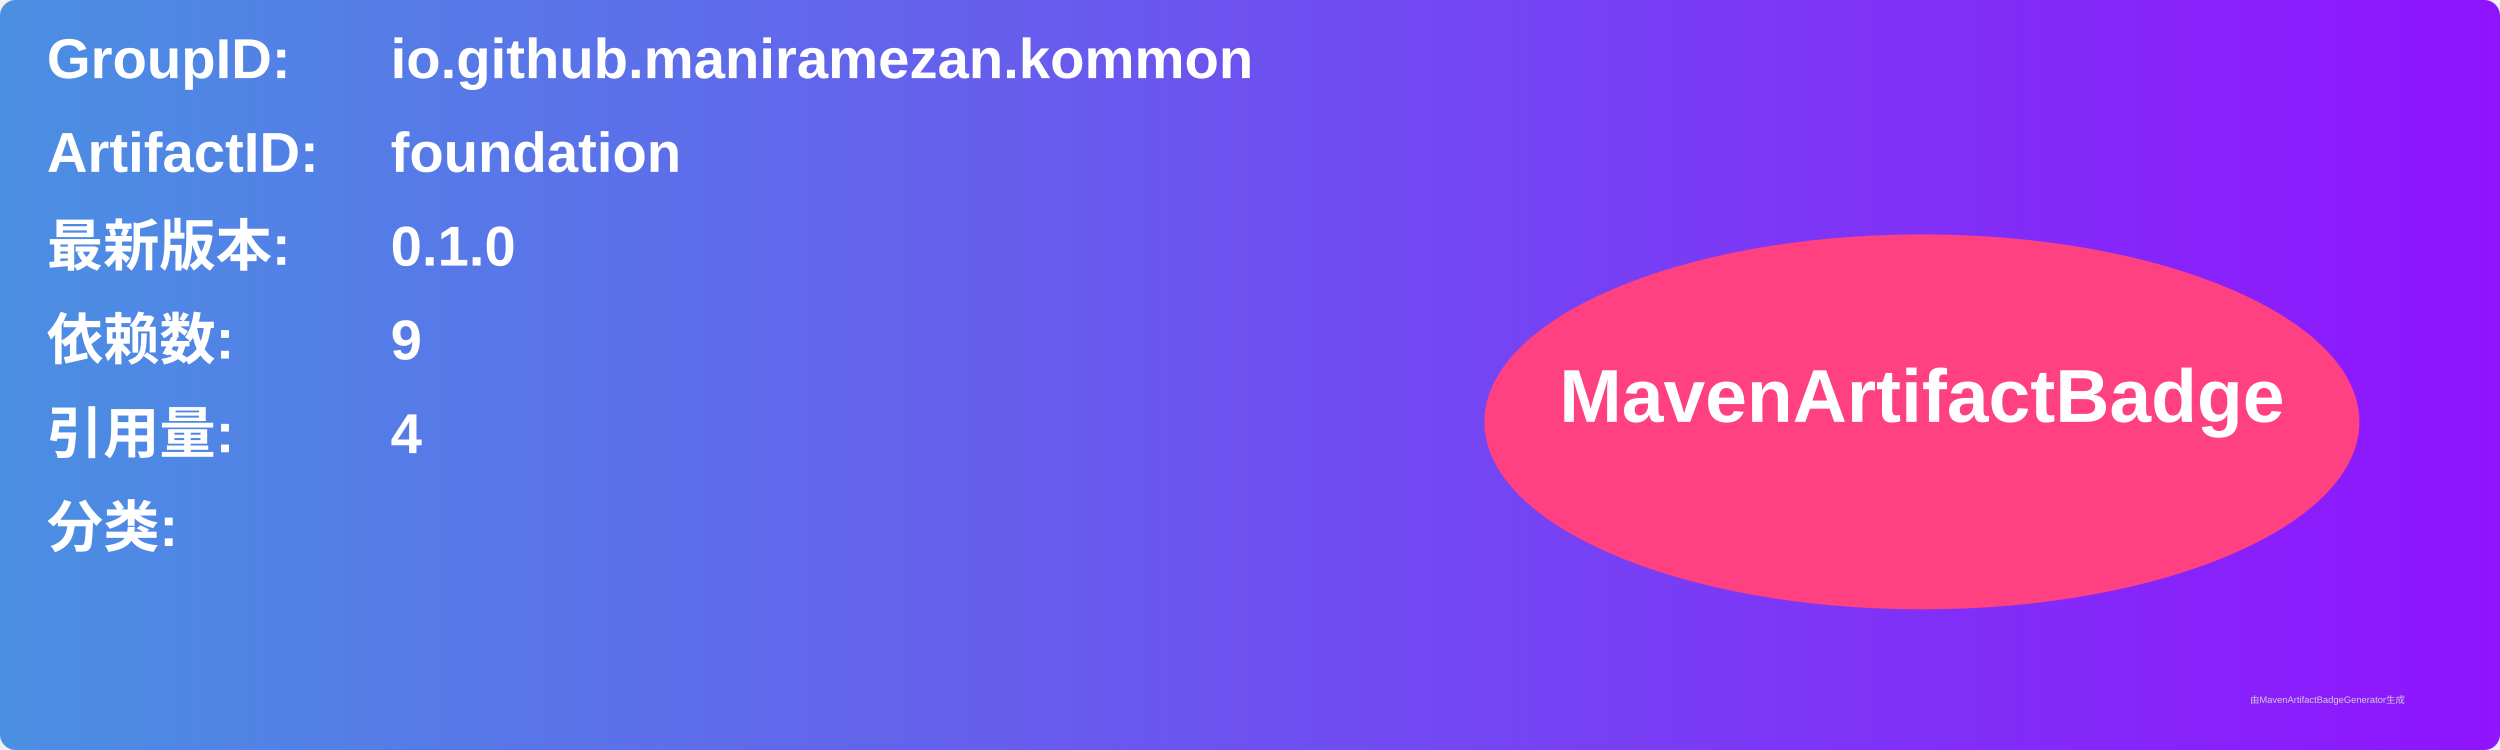
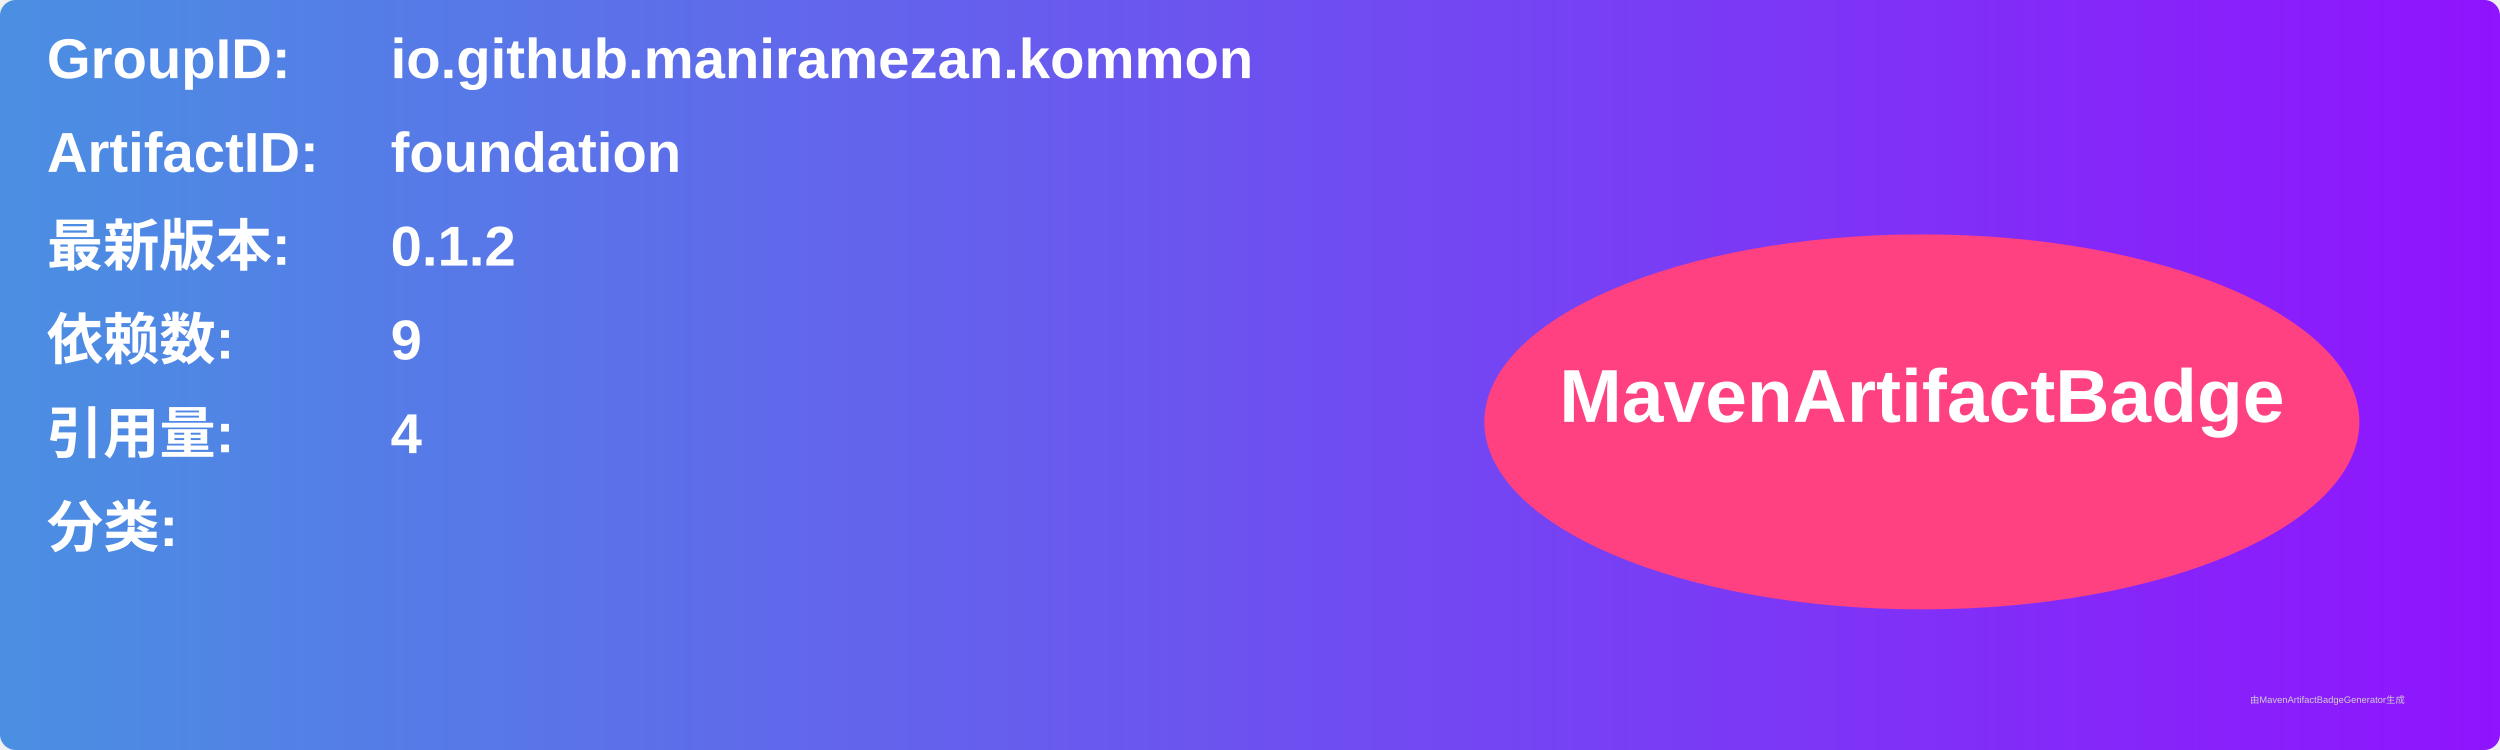
<svg xmlns="http://www.w3.org/2000/svg" width="800" height="240" viewBox="0 0 800 240">
  <linearGradient id="grad" x1="0%" y1="0%" x2="100%" y2="0%">
    <stop offset="0%" stop-color="#4a90e2" />
    <stop offset="100%" stop-color="#9013fe" />
  </linearGradient>
  <rect width="100%" height="100%" rx="5" ry="5" fill="url(#grad)" />
  <g transform="translate(15, 15)">
    <text x="0" y="10" font-family="Arial" font-size="18" fill="white" font-weight="bold" width="260">GroupID:</text>
    <text x="110" y="10" font-family="Arial" font-size="18" fill="white" font-weight="bold" width="460">io.github.maniramezan.kommon</text>
    <text x="0" y="40" font-family="Arial" font-size="18" fill="white" font-weight="bold" width="260">ArtifactID:</text>
    <text x="110" y="40" font-family="Arial" font-size="18" fill="white" font-weight="bold" width="460">foundation</text>
    <text x="0" y="70" font-family="Arial" font-size="18" fill="white" font-weight="bold">最新版本:</text>
    <text x="110" y="70" font-family="Arial" font-size="18" fill="white" font-weight="bold">
-       <tspan font-weight="bold">0.1.0</tspan>
+       <tspan font-weight="bold">0.1.2</tspan>
    </text>
    <text x="0" y="100" font-family="Arial" font-size="18" fill="white" font-weight="bold">依赖数: </text>
    <text x="110" y="100" font-family="Arial" font-size="18" fill="white">
      <tspan font-weight="bold">9</tspan>
    </text>
    <text x="0" y="130" font-family="Arial" font-size="18" fill="white" font-weight="bold">引用量: </text>
    <text x="110" y="130" font-family="Arial" font-size="18" fill="white">
      <tspan font-weight="bold">4</tspan>
    </text>
    <text x="0" y="160" font-family="Arial" font-size="18" fill="white" font-weight="bold">分类:</text>
    <text x="10" y="190" font-family="Arial" font-size="10" fill="white">
      <tspan font-weight="bold" />
    </text>
    <ellipse cx="600" cy="120" rx="140" ry="60" fill="#ff4081" />
    <text x="600" y="120" text-anchor="middle" font-family="Arial" font-size="24" fill="white" font-weight="bold">MavenArtifactBadge</text>
  </g>
  <text x="720" y="225" font-family="Arial" font-size="3" fill="#d0d0d0">由MavenArtifactBadgeGenerator生成</text>
</svg>
